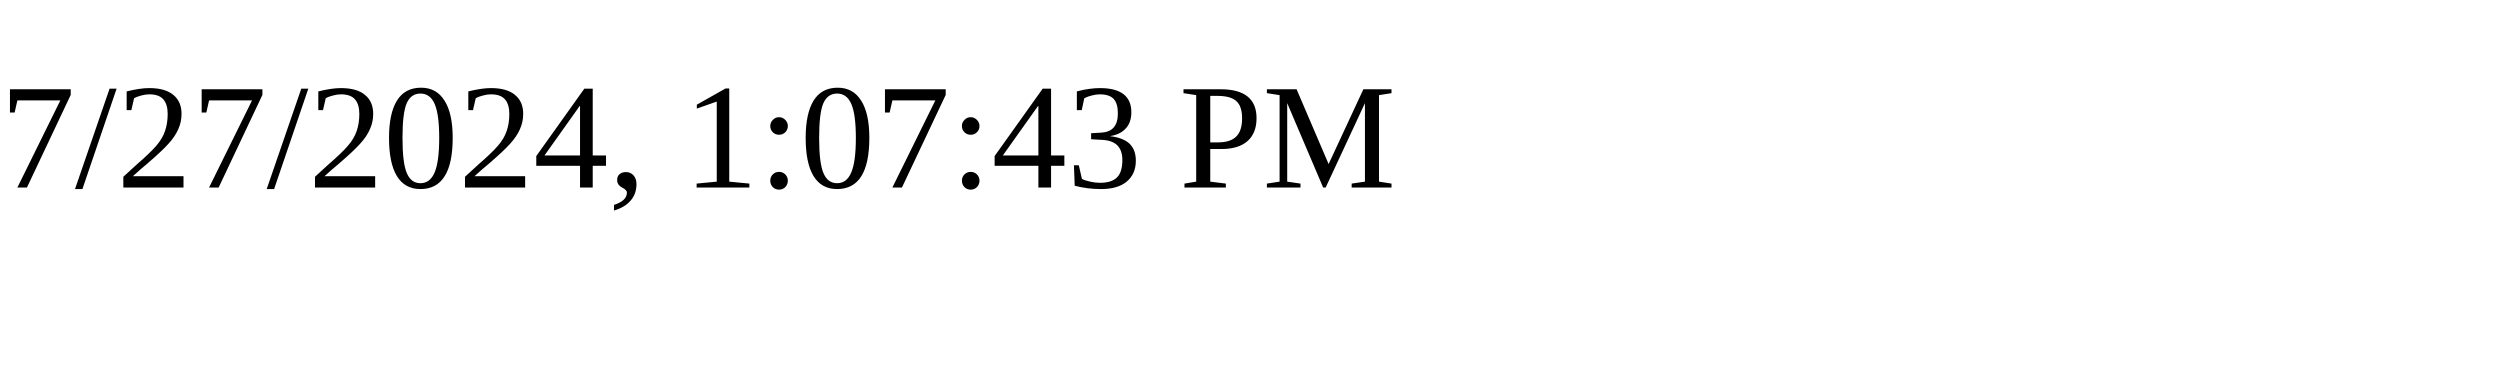
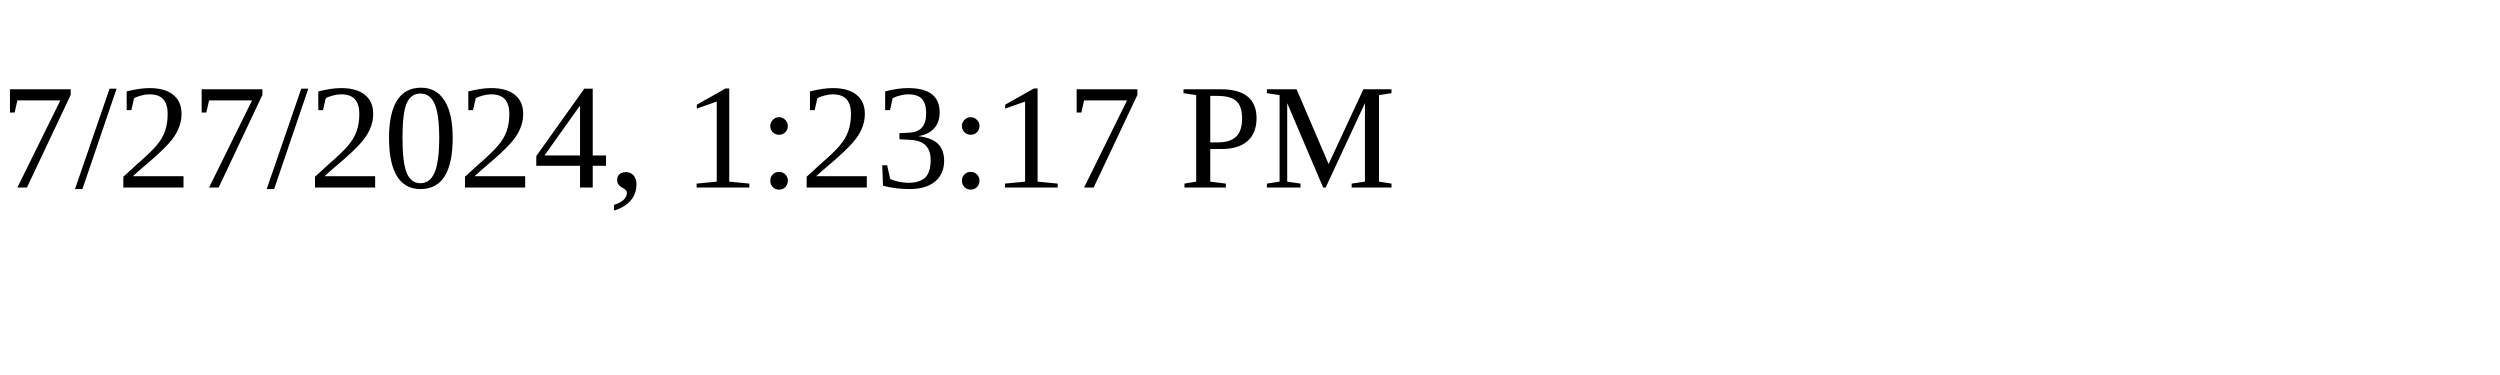
<svg xmlns="http://www.w3.org/2000/svg" height="30" width="200">
-   <text x="0" y="15">7/27/2024, 1:07:43 PM</text>
+   <text x="0" y="15">7/27/2024, 1:23:17 PM</text>
</svg>
